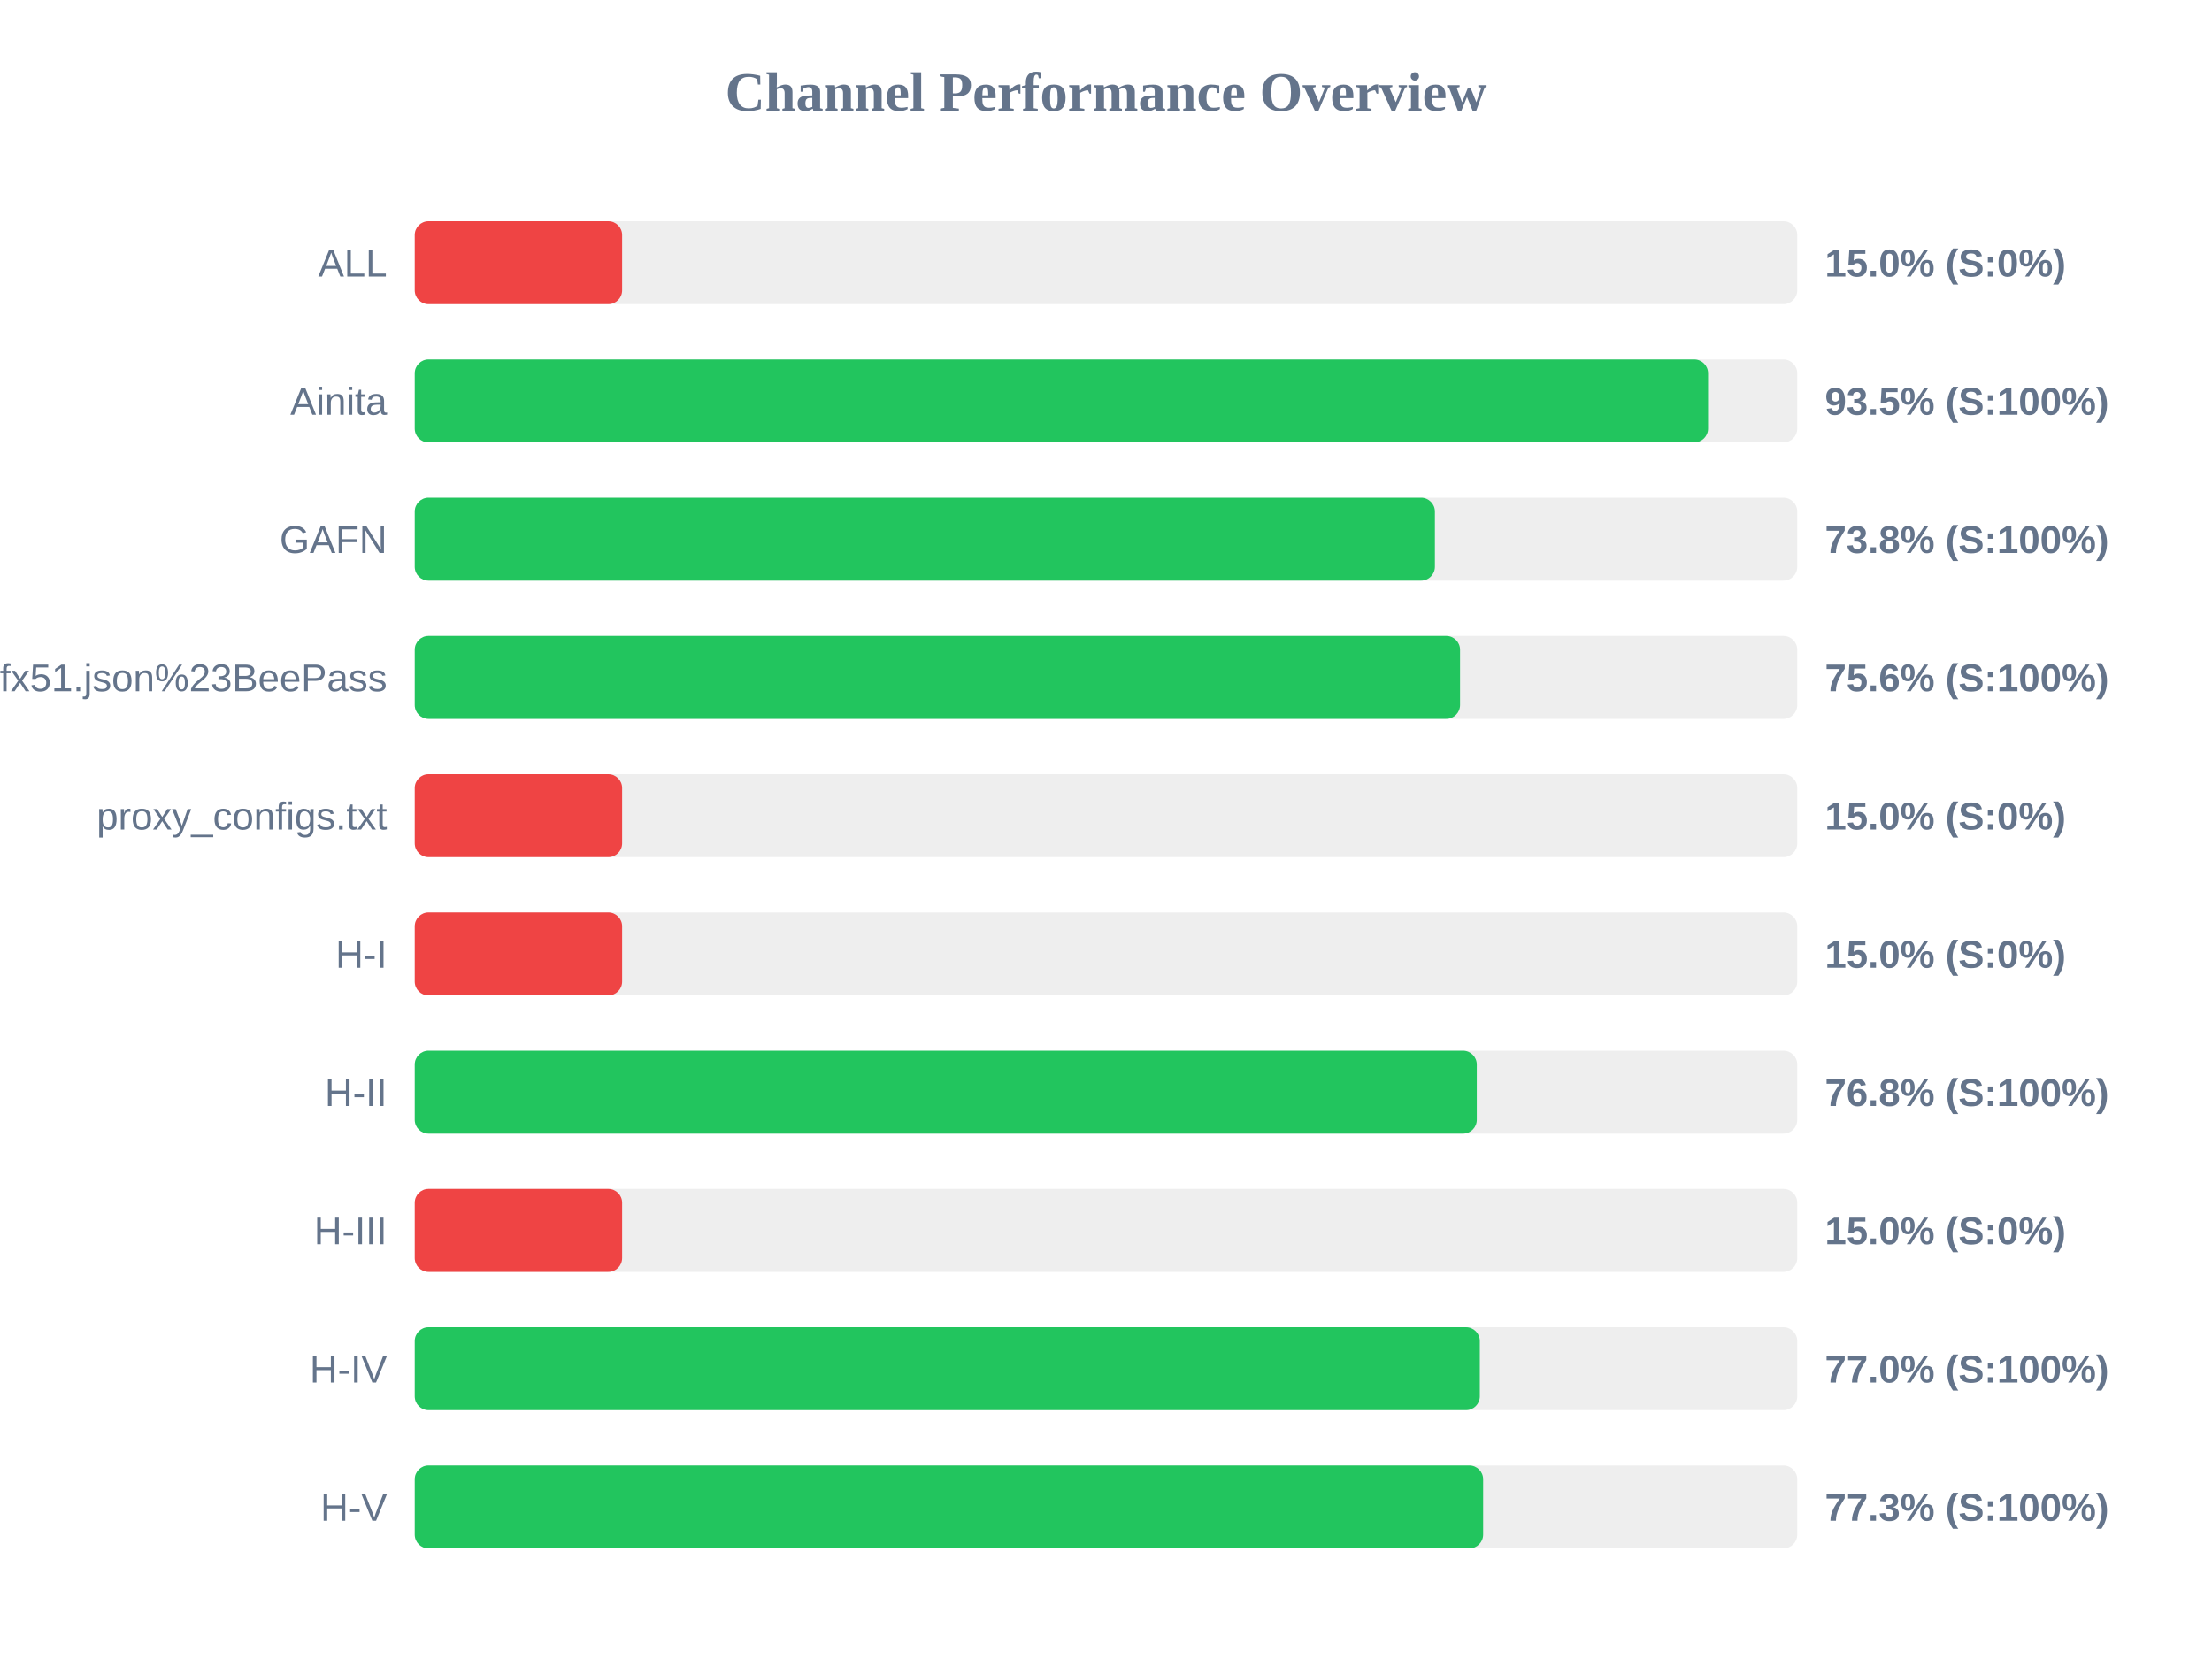
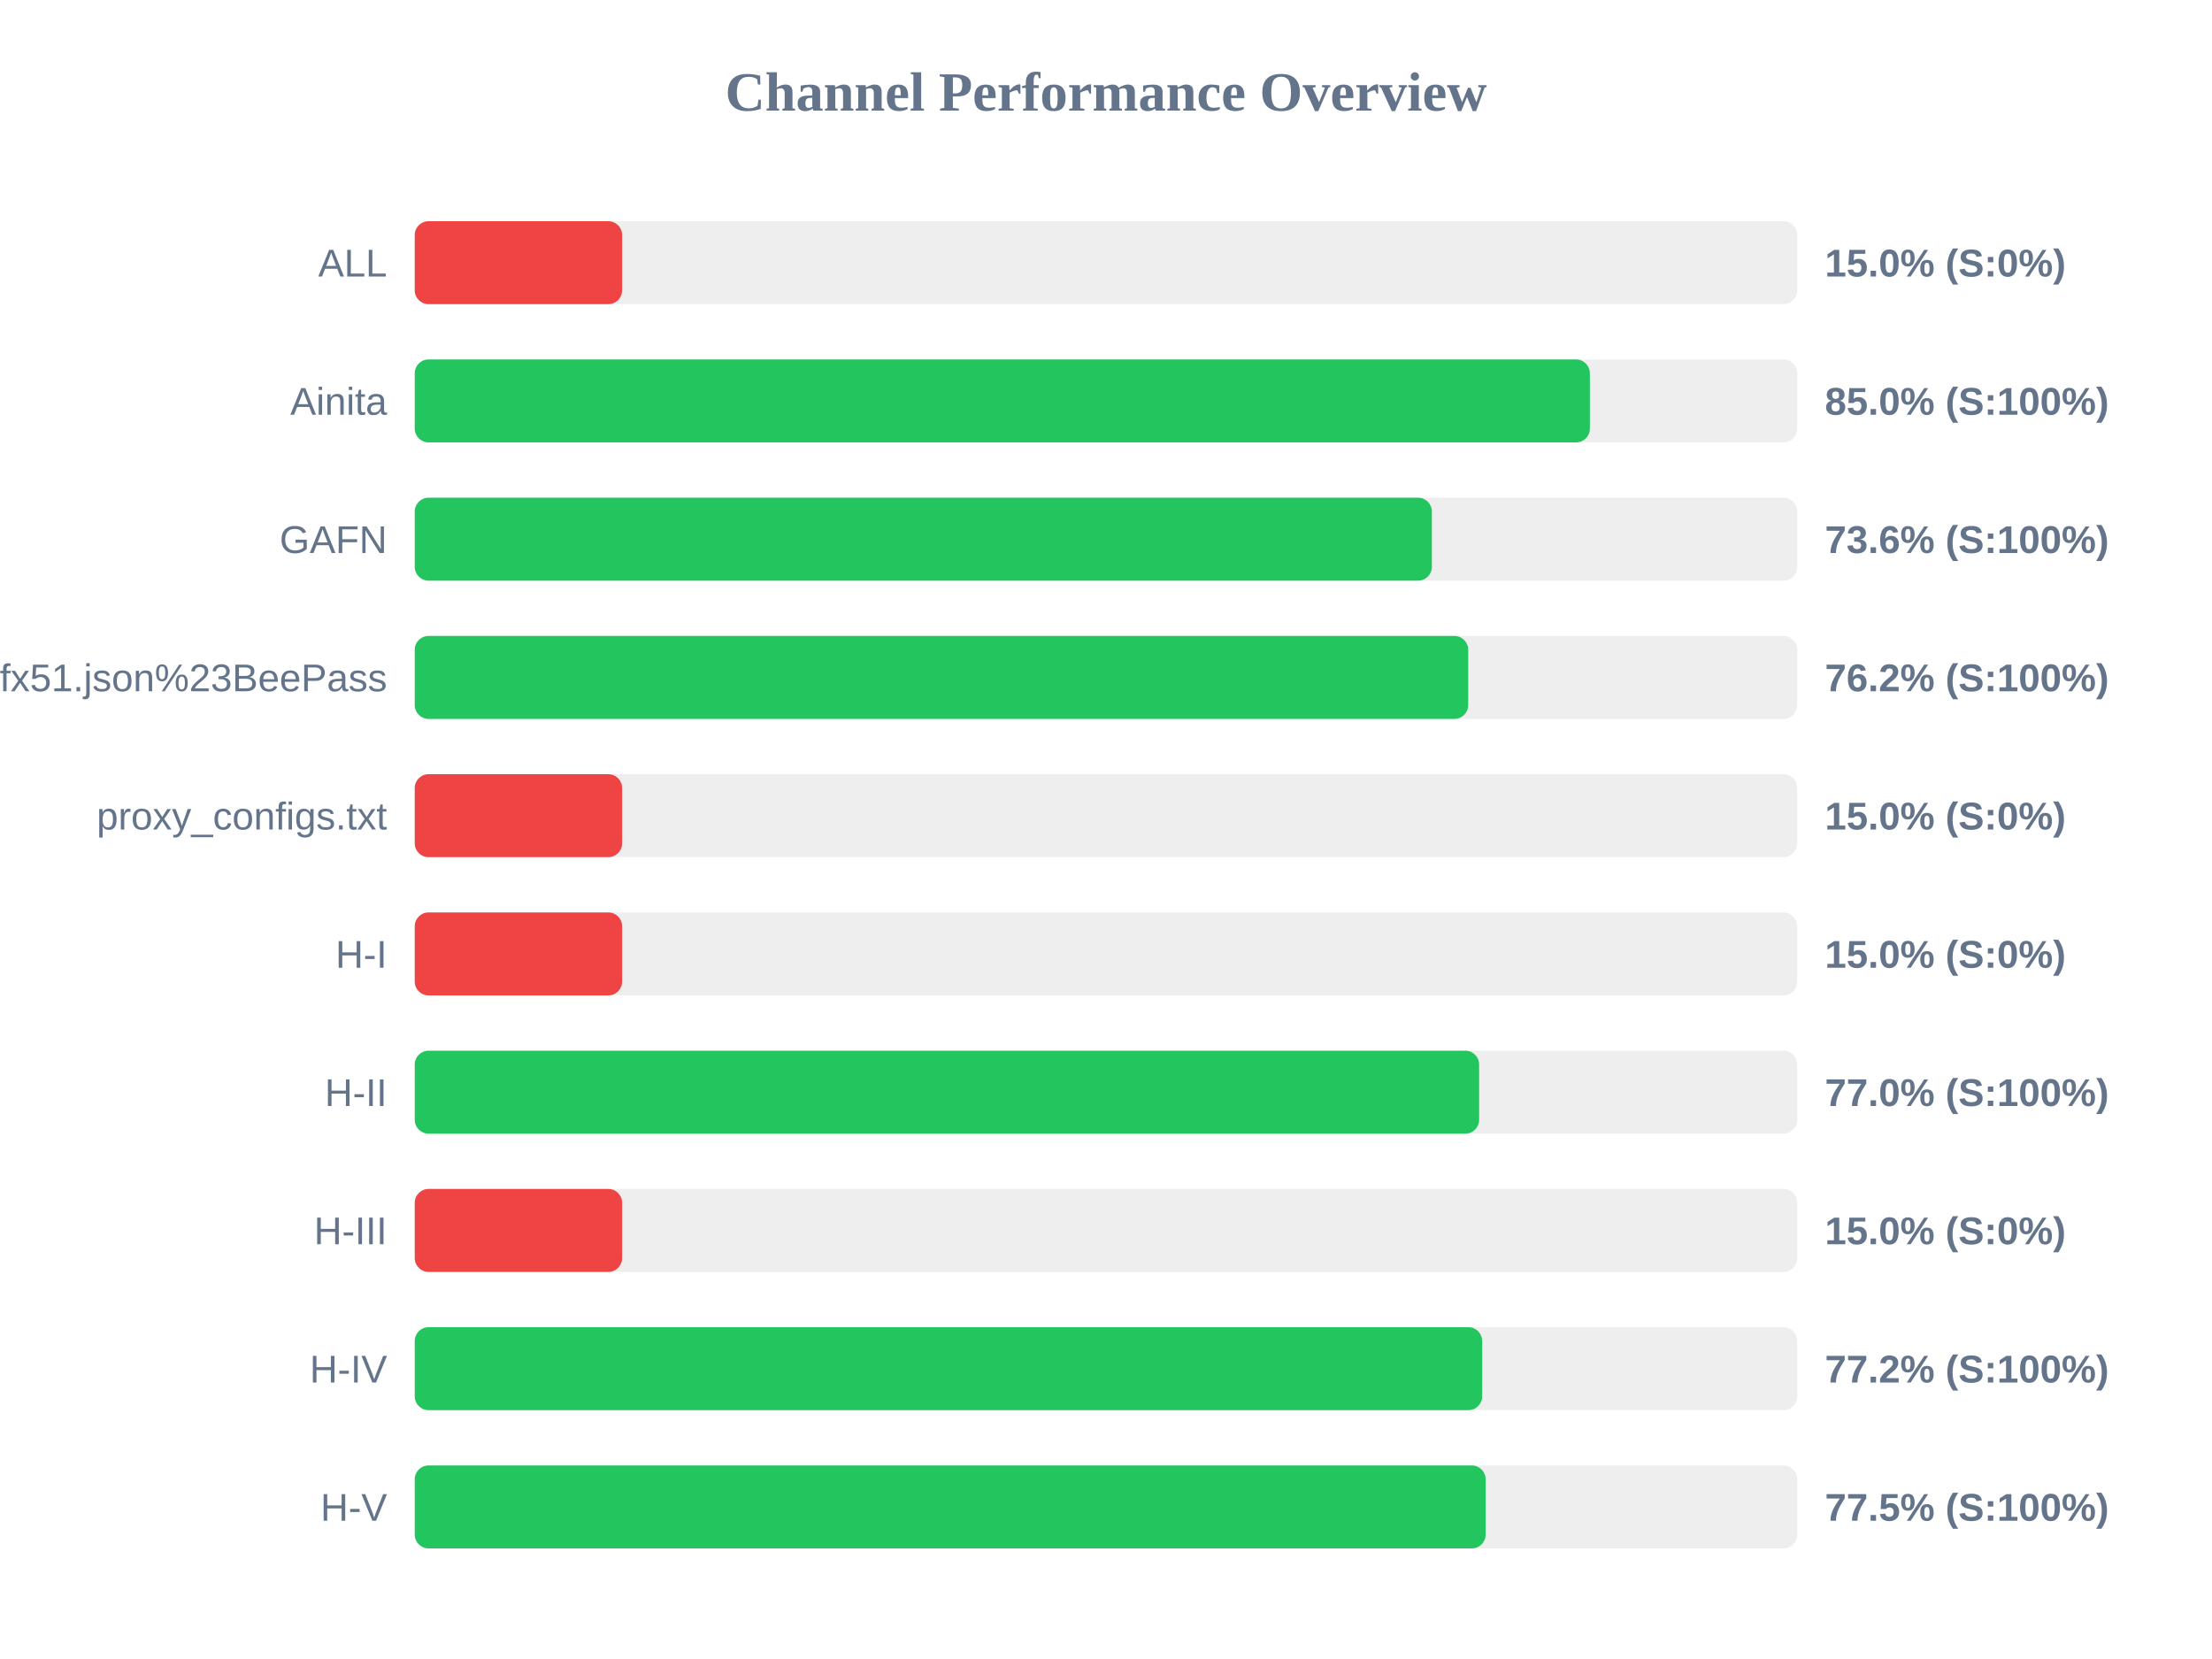
<svg xmlns="http://www.w3.org/2000/svg" width="800" height="600" version="1.1">
  <style>
        .row { font: 14px Arial; fill: #64748b; }
        .score { font: bold 14px Arial; fill: #64748b; }
    </style>
  <text x="400" y="40" text-anchor="middle" font-size="20px" font-weight="bold" fill="#64748b">Channel Performance Overview</text>
  <rect x="150" y="80" width="500" height="30" fill="#eee" rx="5" />
  <rect x="150" y="80" width="75.0" height="30" fill="#ef4444" rx="5" />
  <text x="140" y="100" text-anchor="end" class="row">ALL</text>
  <text x="660" y="100" text-anchor="start" class="score">15.0% (S:0%)</text>
  <rect x="150" y="130" width="500" height="30" fill="#eee" rx="5" />
-   <rect x="150" y="130" width="467.75" height="30" fill="#22c55e" rx="5" />
+   <rect x="150" y="130" width="425.0" height="30" fill="#22c55e" rx="5" />
  <text x="140" y="150" text-anchor="end" class="row">Ainita</text>
-   <text x="660" y="150" text-anchor="start" class="score">93.5% (S:100%)</text>
+   <text x="660" y="150" text-anchor="start" class="score">85.0% (S:100%)</text>
  <rect x="150" y="180" width="500" height="30" fill="#eee" rx="5" />
-   <rect x="150" y="180" width="368.95" height="30" fill="#22c55e" rx="5" />
+   <rect x="150" y="180" width="367.85" height="30" fill="#22c55e" rx="5" />
  <text x="140" y="200" text-anchor="end" class="row">GAFN</text>
-   <text x="660" y="200" text-anchor="start" class="score">73.8% (S:100%)</text>
+   <text x="660" y="200" text-anchor="start" class="score">73.6% (S:100%)</text>
  <rect x="150" y="230" width="500" height="30" fill="#eee" rx="5" />
-   <rect x="150" y="230" width="378.05" height="30" fill="#22c55e" rx="5" />
+   <rect x="150" y="230" width="381.0" height="30" fill="#22c55e" rx="5" />
  <text x="140" y="250" text-anchor="end" class="row">sub?s=ssconf%3A%2F%2Fs3.amazonaws.com%2Fbeedynconprd%2Fzf38bv6oxi1nv3wfkpmxyfl8yj5fargza3foantoalu16vznl0ckxx7bgf1ufx51.json%23BeePass</text>
-   <text x="660" y="250" text-anchor="start" class="score">75.6% (S:100%)</text>
+   <text x="660" y="250" text-anchor="start" class="score">76.2% (S:100%)</text>
  <rect x="150" y="280" width="500" height="30" fill="#eee" rx="5" />
  <rect x="150" y="280" width="75.0" height="30" fill="#ef4444" rx="5" />
  <text x="140" y="300" text-anchor="end" class="row">proxy_configs.txt</text>
  <text x="660" y="300" text-anchor="start" class="score">15.0% (S:0%)</text>
  <rect x="150" y="330" width="500" height="30" fill="#eee" rx="5" />
  <rect x="150" y="330" width="75.0" height="30" fill="#ef4444" rx="5" />
  <text x="140" y="350" text-anchor="end" class="row">H-I</text>
  <text x="660" y="350" text-anchor="start" class="score">15.0% (S:0%)</text>
  <rect x="150" y="380" width="500" height="30" fill="#eee" rx="5" />
-   <rect x="150" y="380" width="384.1" height="30" fill="#22c55e" rx="5" />
+   <rect x="150" y="380" width="384.95" height="30" fill="#22c55e" rx="5" />
  <text x="140" y="400" text-anchor="end" class="row">H-II</text>
-   <text x="660" y="400" text-anchor="start" class="score">76.8% (S:100%)</text>
+   <text x="660" y="400" text-anchor="start" class="score">77.0% (S:100%)</text>
  <rect x="150" y="430" width="500" height="30" fill="#eee" rx="5" />
  <rect x="150" y="430" width="75.0" height="30" fill="#ef4444" rx="5" />
  <text x="140" y="450" text-anchor="end" class="row">H-III</text>
  <text x="660" y="450" text-anchor="start" class="score">15.0% (S:0%)</text>
  <rect x="150" y="480" width="500" height="30" fill="#eee" rx="5" />
-   <rect x="150" y="480" width="385.2" height="30" fill="#22c55e" rx="5" />
+   <rect x="150" y="480" width="386.05" height="30" fill="#22c55e" rx="5" />
  <text x="140" y="500" text-anchor="end" class="row">H-IV</text>
-   <text x="660" y="500" text-anchor="start" class="score">77.0% (S:100%)</text>
+   <text x="660" y="500" text-anchor="start" class="score">77.2% (S:100%)</text>
  <rect x="150" y="530" width="500" height="30" fill="#eee" rx="5" />
-   <rect x="150" y="530" width="386.4" height="30" fill="#22c55e" rx="5" />
+   <rect x="150" y="530" width="387.3" height="30" fill="#22c55e" rx="5" />
  <text x="140" y="550" text-anchor="end" class="row">H-V</text>
-   <text x="660" y="550" text-anchor="start" class="score">77.3% (S:100%)</text>
+   <text x="660" y="550" text-anchor="start" class="score">77.5% (S:100%)</text>
</svg>
